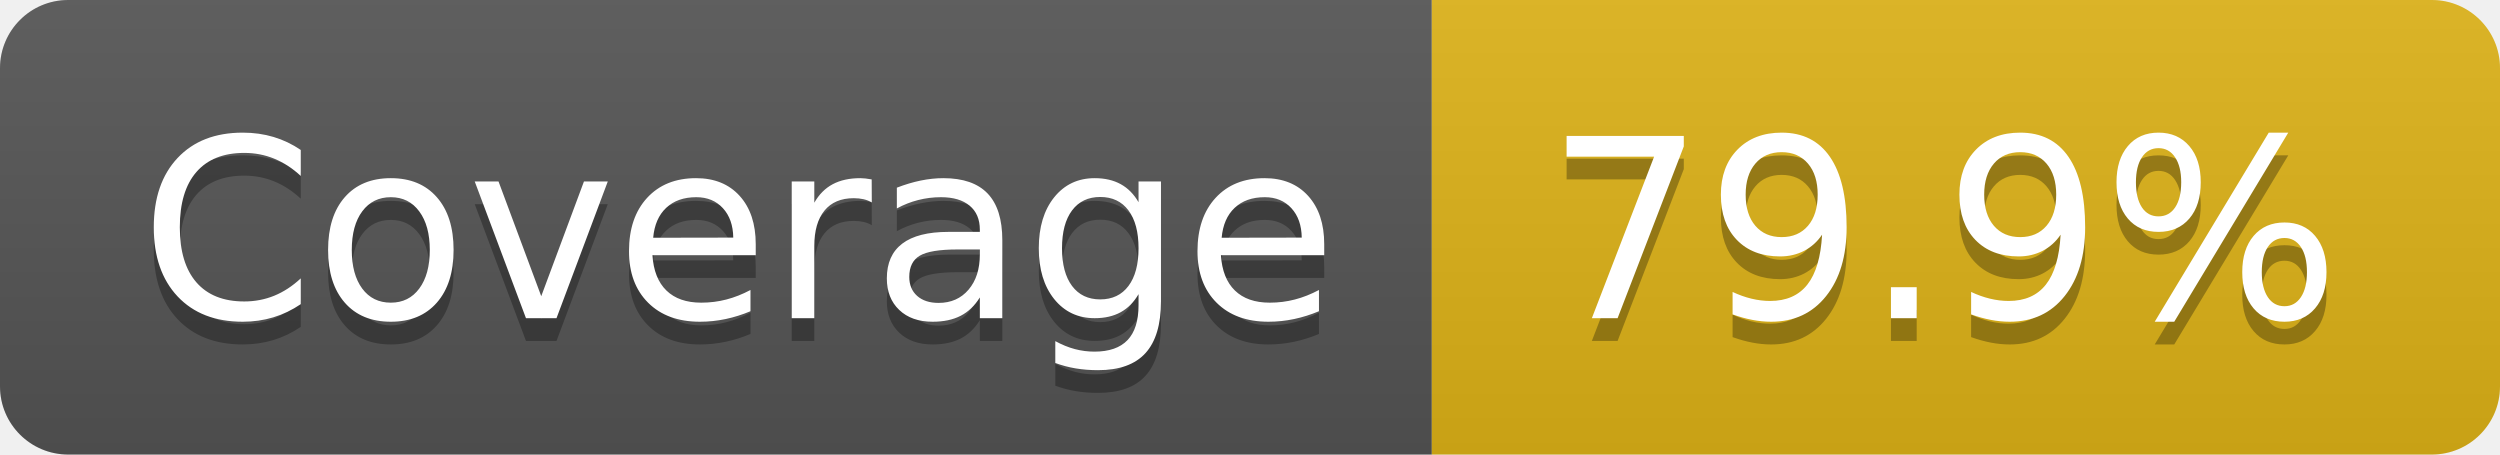
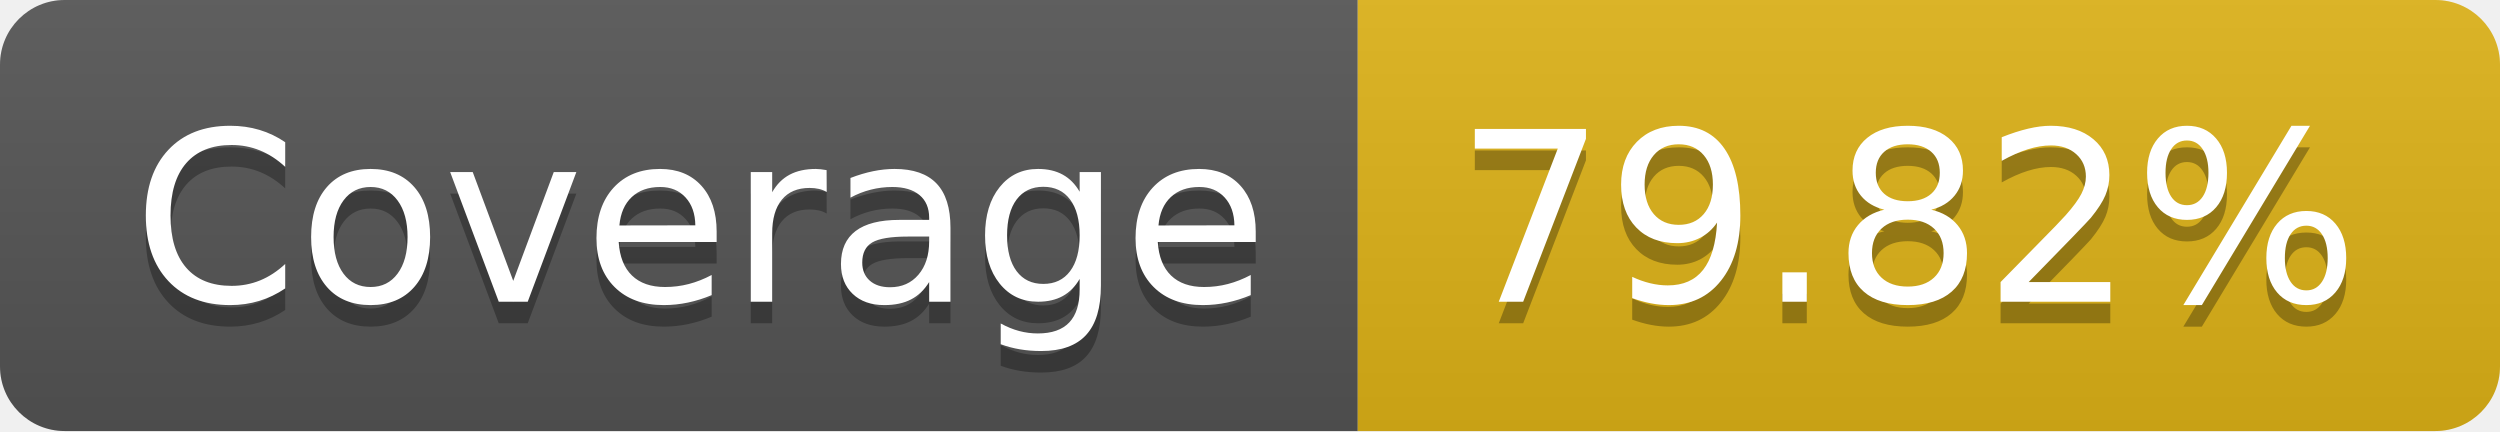
- <svg xmlns="http://www.w3.org/2000/svg" width="110" height="20" role="img" aria-label="Coverage: 79.9%">
+ <svg xmlns="http://www.w3.org/2000/svg" width="116" height="20" role="img" aria-label="Coverage: 79.82%">
  <linearGradient id="s" x2="0" y2="100%">
    <stop offset="0" stop-color="#bbb" stop-opacity=".1" />
    <stop offset="1" stop-opacity=".1" />
  </linearGradient>
  <clipPath id="r">
-     <rect width="110" height="20" rx="3" fill="#fff" />
+     <rect width="116" height="20" rx="3" fill="#fff" />
  </clipPath>
  <g clip-path="url(#r)">
    <rect width="63" height="20" fill="#555" />
-     <rect x="63" width="47" height="20" fill="#dfb317" />
-     <rect width="110" height="20" fill="url(#s)" />
+     <rect x="63" width="53" height="20" fill="#dfb317" />
+     <rect width="116" height="20" fill="url(#s)" />
  </g>
  <g fill="#fff" text-anchor="middle" font-family="Verdana,Geneva,DejaVu Sans,sans-serif" text-rendering="geometricPrecision" font-size="110">
    <text aria-hidden="true" x="325" y="150" fill="#010101" fill-opacity=".3" transform="scale(.1)" textLength="530">Coverage</text>
    <text x="325" y="140" transform="scale(.1)" fill="#fff" textLength="530">Coverage</text>
-     <text aria-hidden="true" x="855" y="150" fill="#010101" fill-opacity=".3" transform="scale(.1)" textLength="370">79.9%</text>
-     <text x="855" y="140" transform="scale(.1)" fill="#fff" textLength="370">79.9%</text>
+     <text aria-hidden="true" x="885" y="150" fill="#010101" fill-opacity=".3" transform="scale(.1)" textLength="430">79.82%</text>
+     <text x="885" y="140" transform="scale(.1)" fill="#fff" textLength="430">79.82%</text>
  </g>
</svg>
